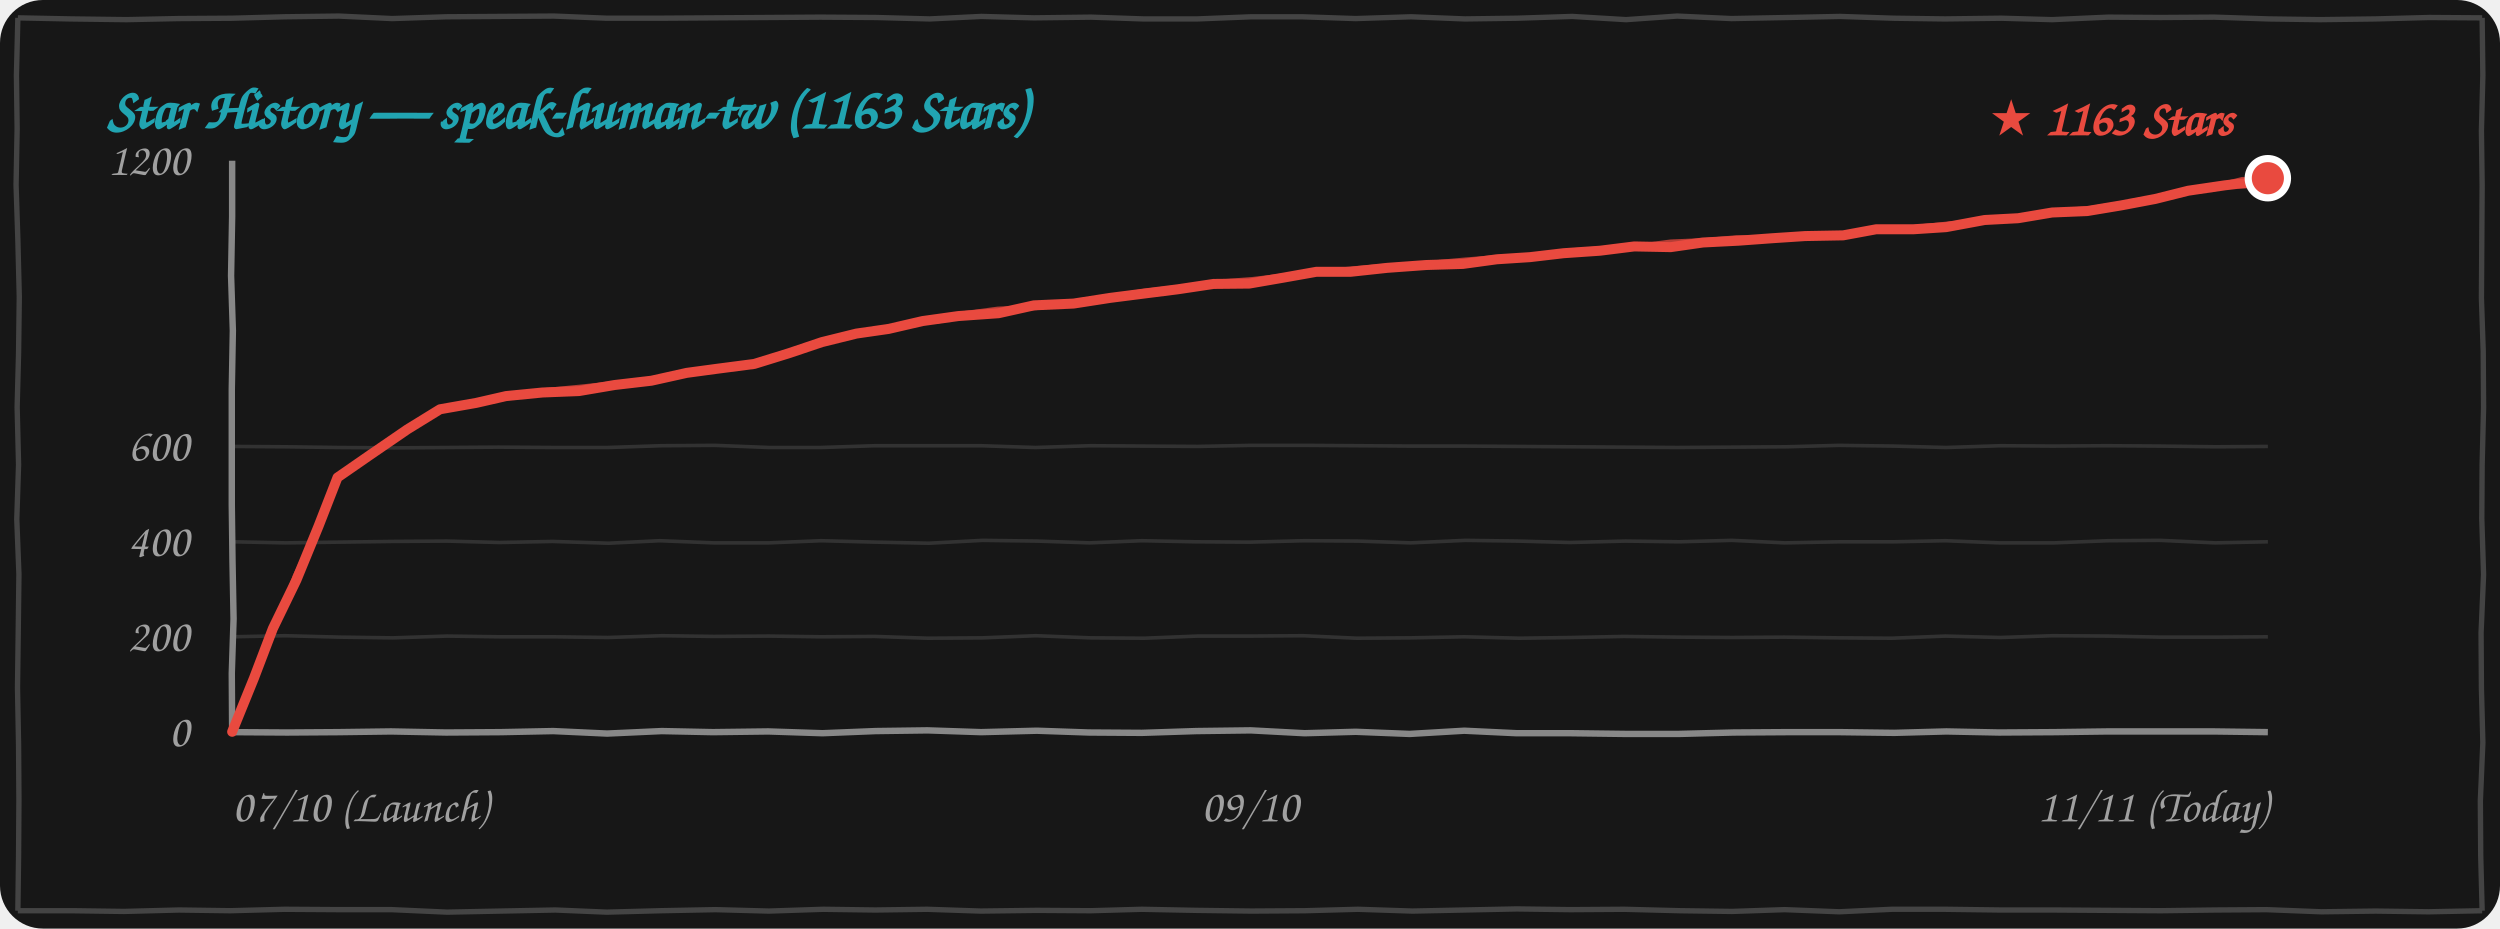
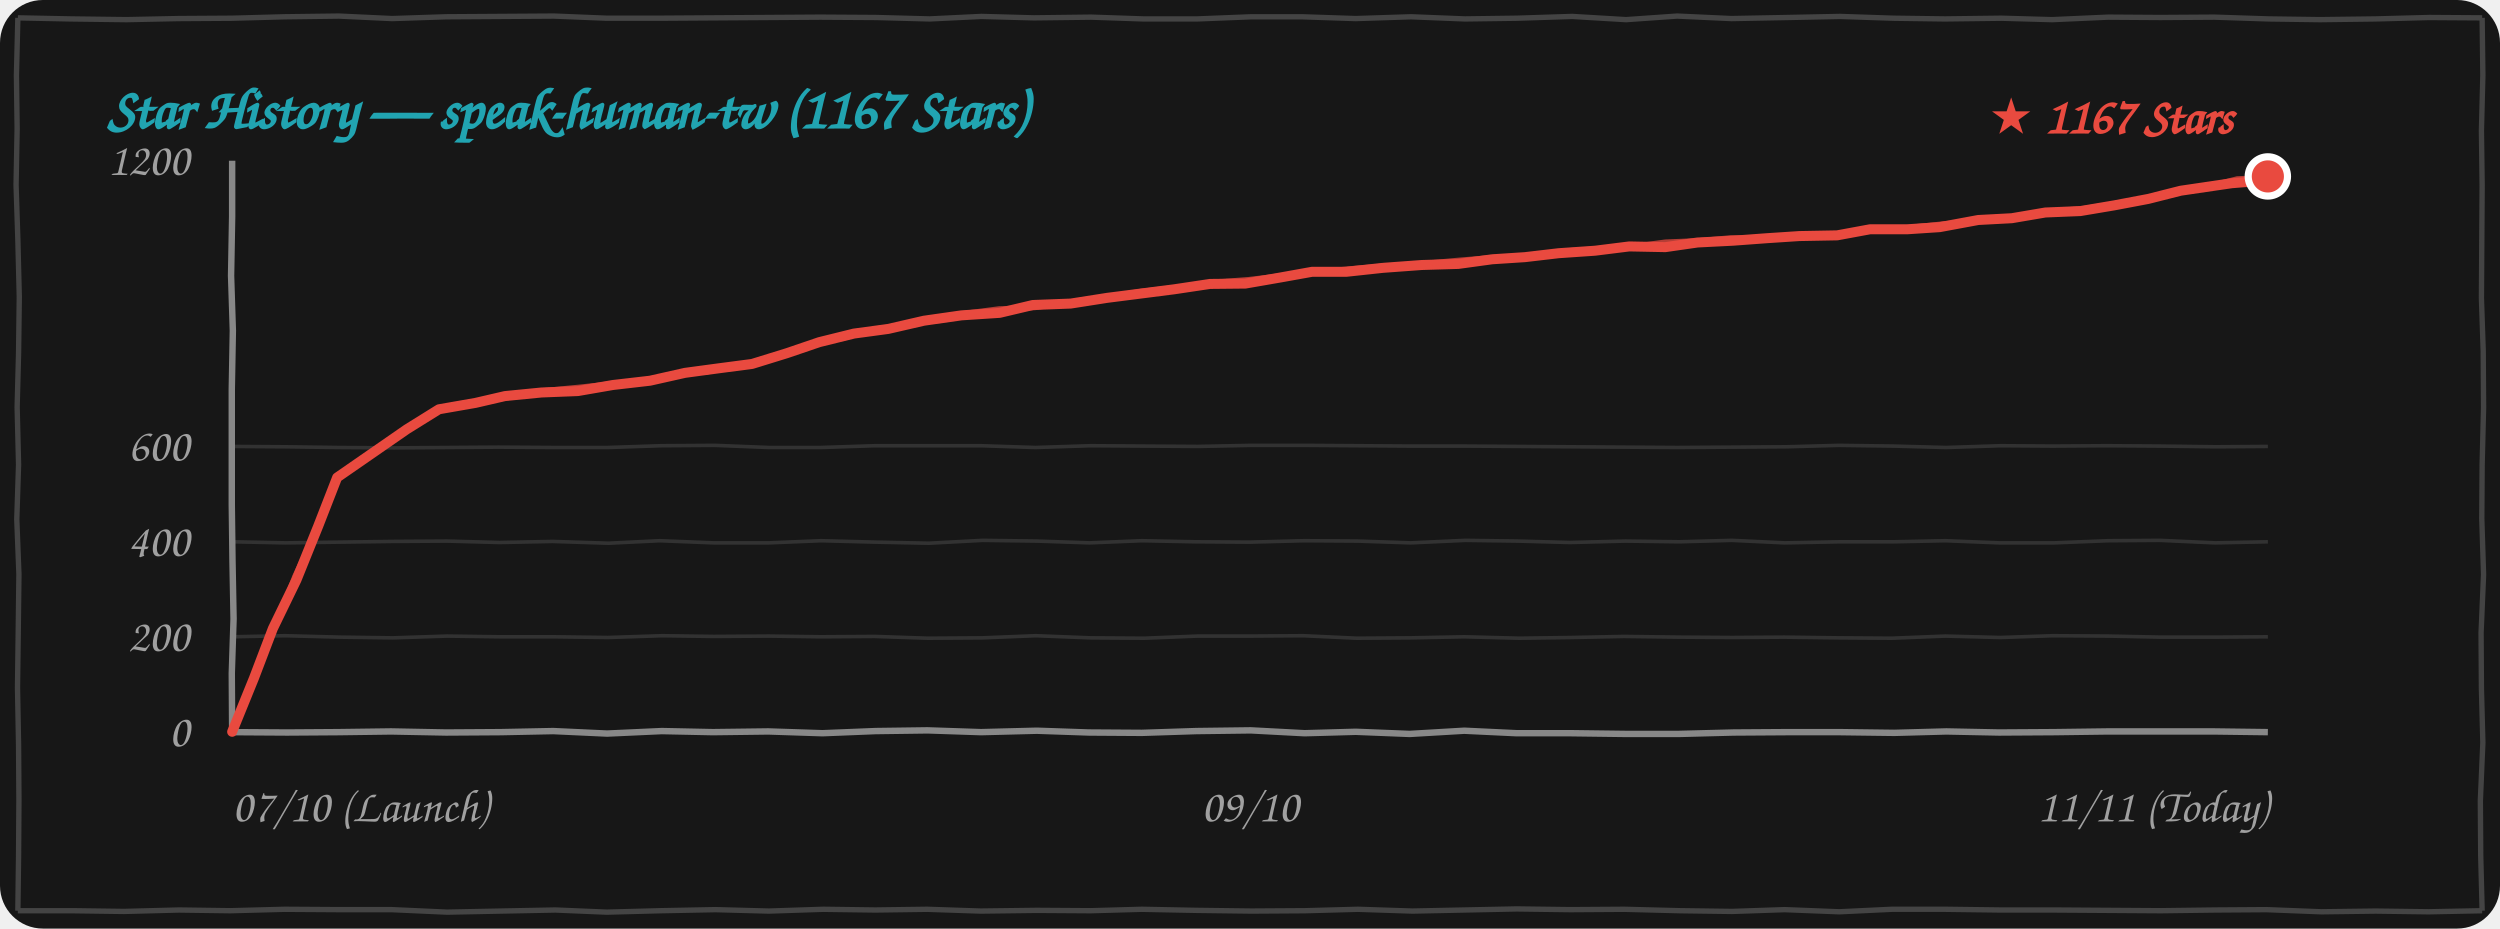
<svg xmlns="http://www.w3.org/2000/svg" width="100%" height="260" viewBox="0 0 700 260" fill="none">
  <style>
    .bg { fill: #171717; }
    .border-line { stroke: #444444; stroke-width: 1.5; fill: none; }
    .grid-line { stroke: rgba(255, 255, 255, 0.12); stroke-width: 1; fill: none; }
    .axis-line { stroke: #888888; stroke-width: 1.8; fill: none; }
    .text-font { font-family: "Comic Sans MS", "Chalkboard SE", "Comic Neue", "Caveat", cursive, sans-serif; }
    .text-muted { fill: #A0A0A0; font-size: 13px; }
    .text-title { fill: #21A4B1; font-size: 16px; font-weight: bold; }
    .text-tag { fill: #E94A3F; font-size: 14px; font-weight: bold; }
    .curve-main { stroke: #E94A3F; stroke-width: 2.8; fill: none; stroke-linecap: round; stroke-linejoin: round; }
    .curve-sub { stroke: #E94A3F; stroke-width: 1.5; opacity: 0.75; fill: none; stroke-linecap: round; stroke-linejoin: round; }

    @media (prefers-color-scheme: light) {
      .bg { fill: #FDFDFD; }
      .border-line { stroke: #222222; }
      .grid-line { stroke: rgba(0, 0, 0, 0.1); }
      .axis-line { stroke: #333333; }
      .text-muted { fill: #555555; }
    }
  </style>
  <rect width="700" height="260" rx="12" class="bg" />
  <path d="M 5.0,5.0 L 19.9,5.3 L 35.4,5.5 L 49.9,5.2 L 65.0,5.1 L 79.7,4.7 L 94.9,4.5 L 109.8,5.2 L 124.9,4.7 L 140.0,4.6 L 155.1,4.5 L 169.9,5.1 L 184.5,5.1 L 199.6,5.0 L 214.6,4.9 L 229.7,4.8 L 245.3,4.9 L 260.3,5.3 L 274.8,4.6 L 289.5,5.0 L 305.5,4.8 L 320.2,5.3 L 335.2,5.3 L 350.4,4.7 L 364.5,4.7 L 379.6,5.2 L 395.1,4.7 L 410.2,5.3 L 424.7,5.1 L 440.2,4.6 L 455.3,5.5 L 469.6,4.5 L 484.8,5.2 L 500.5,4.9 L 515.2,4.6 L 530.2,5.1 L 544.6,5.3 L 560.4,5.1 L 574.6,5.5 L 590.3,4.8 L 604.9,4.9 L 620.0,4.8 L 635.3,5.3 L 649.6,5.5 L 665.1,5.3 L 680.2,4.9 L 695.0,5.0 M 695.0,5.0 L 695.2,21.1 L 694.8,36.6 L 695.0,51.9 L 694.9,67.7 L 694.8,83.5 L 695.3,98.3 L 695.4,114.1 L 695.0,130.1 L 694.9,145.2 L 695.4,160.9 L 694.7,177.2 L 694.8,192.9 L 695.2,207.9 L 694.5,224.2 L 694.6,239.6 L 695.0,255.0 M 695.0,255.0 L 680.0,255.3 L 665.2,255.1 L 650.0,255.3 L 634.6,254.7 L 620.2,254.8 L 605.1,255.0 L 590.0,254.9 L 575.2,254.8 L 560.2,254.8 L 544.8,254.6 L 529.7,254.6 L 515.0,255.3 L 499.7,254.7 L 485.0,255.2 L 470.5,255.0 L 454.8,254.6 L 439.7,254.7 L 424.7,254.5 L 410.0,254.8 L 395.5,255.1 L 380.2,254.6 L 365.4,255.0 L 350.4,255.1 L 335.0,254.9 L 319.7,254.6 L 305.4,255.0 L 290.3,254.9 L 274.6,255.1 L 259.6,254.6 L 245.1,254.8 L 230.5,254.6 L 215.3,255.1 L 200.3,254.7 L 185.0,255.0 L 169.9,255.4 L 155.5,254.8 L 140.1,255.1 L 125.2,255.4 L 109.7,254.7 L 95.2,254.7 L 79.7,254.6 L 64.5,255.0 L 50.1,254.8 L 34.7,255.2 L 20.2,255.0 L 5.0,255.0 M 5.0,255.0 L 5.2,239.8 L 5.3,223.9 L 5.2,208.6 L 4.9,192.5 L 5.1,177.3 L 5.3,160.8 L 4.7,145.4 L 5.2,130.1 L 4.8,114.0 L 5.2,98.9 L 5.4,83.1 L 5.0,67.1 L 4.5,51.8 L 4.8,36.0 L 4.6,21.1 L 5.0,5.0" class="border-line" />
-   <text x="30" y="36" class="text-font text-title">Star History — speak-human-tw (1163 Stars)</text>
+   <text x="30" y="36" class="text-font text-title">Star History — speak-human-tw (1167 Stars)</text>
  <path d="M 65.0,178.3 L 79.8,178.0 L 95.3,178.4 L 110.0,178.6 L 125.2,178.1 L 139.7,178.3 L 154.9,178.3 L 170.2,178.5 L 185.4,178.0 L 199.9,178.2 L 215.3,178.1 L 229.8,178.3 L 244.9,178.2 L 259.8,178.7 L 275.0,178.6 L 290.0,178.0 L 305.4,178.6 L 320.4,178.7 L 335.3,178.1 L 350.0,178.1 L 364.9,178.0 L 379.9,178.7 L 394.8,178.6 L 410.0,178.3 L 425.4,178.7 L 440.0,178.5 L 454.7,178.2 L 470.4,178.4 L 485.0,178.5 L 499.6,178.4 L 515.0,178.6 L 529.7,178.7 L 544.7,178.1 L 560.1,178.5 L 574.8,178.0 L 590.3,178.1 L 605.1,178.4 L 619.9,178.4 L 635.0,178.3" class="grid-line" />
  <path d="M 65.0,151.7 L 80.0,152.0 L 94.8,151.8 L 109.8,151.6 L 125.1,151.5 L 139.9,151.9 L 154.7,151.6 L 170.4,152.1 L 184.7,151.4 L 199.8,152.0 L 215.3,152.0 L 229.9,151.4 L 245.3,151.8 L 260.1,152.1 L 275.1,151.3 L 290.3,151.5 L 305.1,152.0 L 319.7,151.4 L 334.7,151.7 L 349.8,151.8 L 365.2,151.4 L 380.1,151.5 L 395.0,152.0 L 410.3,151.3 L 424.9,151.5 L 439.6,151.9 L 455.1,151.5 L 470.2,151.7 L 484.9,151.3 L 499.7,152.0 L 515.3,151.7 L 530.3,151.7 L 544.7,151.4 L 559.8,152.0 L 575.2,152.0 L 590.3,151.4 L 604.8,151.3 L 620.2,152.0 L 635.0,151.7" class="grid-line" />
  <path d="M 65.0,125.0 L 79.9,125.1 L 94.7,125.3 L 110.3,125.4 L 125.2,125.3 L 139.6,125.2 L 154.9,125.3 L 170.2,125.3 L 185.2,124.8 L 200.2,124.7 L 215.3,125.3 L 229.8,125.3 L 245.0,124.8 L 260.2,124.8 L 274.6,124.8 L 289.9,125.3 L 305.4,124.8 L 320.1,124.9 L 335.4,125.0 L 350.4,124.7 L 365.4,124.7 L 380.4,124.8 L 394.7,124.9 L 410.2,124.9 L 425.1,125.0 L 439.9,125.1 L 454.8,125.2 L 469.6,125.3 L 485.0,125.2 L 500.2,125.1 L 514.9,124.7 L 530.1,124.9 L 544.9,125.3 L 560.2,124.8 L 574.8,124.9 L 589.9,124.8 L 604.7,124.9 L 620.4,125.1 L 635.0,125.0" class="grid-line" />
  <path d="M 65.0,205.0 L 80.4,205.1 L 94.8,205.0 L 109.5,204.8 L 124.9,205.1 L 140.2,205.0 L 154.9,204.7 L 170.0,205.4 L 185.3,204.7 L 199.6,205.0 L 215.1,204.8 L 230.3,205.3 L 245.2,204.7 L 259.7,204.5 L 274.7,205.0 L 290.3,204.6 L 304.9,205.1 L 319.7,205.2 L 335.0,204.7 L 350.2,204.5 L 365.3,205.3 L 379.6,204.9 L 394.7,205.5 L 410.0,204.6 L 424.7,205.3 L 440.0,205.3 L 455.2,205.5 L 470.1,205.5 L 485.4,205.1 L 500.2,205.0 L 515.3,205.0 L 530.4,205.2 L 545.0,204.8 L 559.7,205.1 L 575.3,205.0 L 590.1,204.8 L 604.6,204.8 L 619.8,204.8 L 635.0,205.0" class="axis-line" />
  <path d="M 65.0,45.0 L 65.0,60.6 L 64.7,77.2 L 65.2,92.6 L 64.9,109.0 L 64.9,124.7 L 64.9,141.4 L 65.1,157.2 L 65.4,173.3 L 64.9,188.5 L 65.0,205.0" class="axis-line" />
  <text x="53" y="209.0" class="text-font text-muted" text-anchor="end">0</text>
  <text x="53" y="182.3" class="text-font text-muted" text-anchor="end">200</text>
  <text x="53" y="155.7" class="text-font text-muted" text-anchor="end">400</text>
  <text x="53" y="129.0" class="text-font text-muted" text-anchor="end">600</text>
  <text x="53" y="49.0" class="text-font text-muted" text-anchor="end">1200</text>
  <text x="65" y="230" class="text-font text-muted" text-anchor="start">07/10 (Launch)</text>
  <text x="350" y="230" class="text-font text-muted" text-anchor="middle">09/10</text>
  <text x="635" y="230" class="text-font text-muted" text-anchor="end">11/11 (Today)</text>
-   <path d="M 65.0,204.9 L 71.1,189.9 L 76.4,176.0 L 83.0,162.4 L 89.2,147.3 L 94.5,133.7 M 94.5,133.7 L 103.6,127.4 L 114.1,120.2 L 123.2,114.6 M 123.2,114.6 L 133.4,112.8 L 141.7,110.9 L 151.9,109.9 M 151.9,109.9 L 162.1,109.5 L 172.1,107.8 L 182.4,106.6 M 182.4,106.6 L 192.3,104.4 L 201.2,103.2 L 211.2,101.9 M 211.2,101.9 L 220.9,98.9 L 230.1,95.8 L 239.8,93.4 M 239.8,93.4 L 248.8,92.1 L 258.3,89.9 L 268.3,88.5 M 268.3,88.5 L 279.6,87.7 L 289.5,85.5 L 300.6,85.0 M 300.6,85.0 L 310.9,83.4 L 320.3,82.2 L 329.8,81.0 M 329.8,81.0 L 339.8,79.5 L 349.8,79.4 L 359.6,77.7 M 359.6,77.7 L 368.6,76.1 L 378.2,76.1 L 388.4,75.0 M 388.4,75.0 L 399.4,74.2 L 409.6,73.9 L 419.1,72.6 M 419.1,72.6 L 428.4,72.0 L 437.8,70.9 L 448.0,70.2 M 448.0,70.2 L 457.6,69.0 L 467.8,69.2 L 476.8,67.9 M 476.8,67.9 L 486.7,67.4 L 496.3,66.7 L 505.4,66.1 M 505.4,66.1 L 516.1,65.9 L 525.3,64.2 L 535.7,64.2 M 535.7,64.2 L 544.9,63.6 L 555.7,61.6 L 565.1,61.1 M 565.1,61.1 L 574.6,59.5 L 584.4,59.1 L 594.0,57.5 M 594.0,57.5 L 603.5,55.7 L 612.7,53.4 L 622.9,51.9 M 622.9,51.9 L 626.3,51.5 L 630.6,51.2 L 635.0,49.9" class="curve-main" />
-   <path d="M 65.5,204.4 L 71.3,189.6 L 77.0,175.9 L 82.7,161.3 L 89.2,147.5 L 95.0,133.2 M 95.0,133.2 L 104.9,127.0 L 113.9,120.1 L 123.7,114.1 M 123.7,114.1 L 133.6,112.7 L 143.2,111.2 L 152.4,109.4 M 152.4,109.4 L 162.9,108.4 L 173.1,107.3 L 182.9,106.1 M 182.9,106.1 L 192.0,104.3 L 201.7,102.8 L 211.7,101.4 M 211.7,101.4 L 221.0,99.0 L 230.9,95.9 L 240.3,92.9 M 240.3,92.9 L 250.3,91.4 L 259.4,89.8 L 268.8,88.0 M 268.8,88.0 L 279.4,86.6 L 290.1,86.1 L 301.1,84.5 M 301.1,84.5 L 311.3,83.1 L 320.3,81.6 L 330.3,80.5 M 330.3,80.5 L 340.1,79.1 L 350.7,78.3 L 360.1,77.2 M 360.1,77.2 L 370.0,76.2 L 378.8,75.3 L 388.9,74.5 M 388.9,74.5 L 398.6,73.9 L 409.6,72.9 L 419.6,72.1 M 419.6,72.1 L 429.2,71.8 L 439.3,70.3 L 448.5,69.7 M 448.5,69.7 L 457.9,69.1 L 467.8,67.8 L 477.3,67.4 M 477.3,67.4 L 486.3,66.6 L 495.9,66.6 L 505.9,65.6 M 505.9,65.6 L 516.4,65.4 L 525.7,64.3 L 536.2,63.7 M 536.2,63.7 L 546.0,62.7 L 555.6,62.0 L 565.6,60.6 M 565.6,60.6 L 574.9,59.2 L 585.4,58.4 L 594.5,57.0 M 594.5,57.0 L 604.0,55.3 L 613.5,53.0 L 623.4,51.4 M 623.4,51.4 L 627.8,50.3 L 631.2,50.3 L 635.5,49.4" class="curve-sub" />
-   <circle cx="635.0" cy="49.9" r="5.5" fill="#E94A3F" stroke="#FFFFFF" stroke-width="2" />
-   <text x="625.0" y="37.9" class="text-font text-tag" text-anchor="end">★ 1163 Stars</text>
+   <path d="M 65.0,204.9 L 71.1,189.9 L 76.4,176.0 L 83.0,162.4 L 89.1,147.3 L 94.4,133.7 M 94.4,133.7 L 103.5,127.4 L 113.9,120.2 L 122.9,114.6 M 122.9,114.6 L 133.2,112.8 L 141.4,110.9 L 151.6,109.9 M 151.6,109.9 L 161.8,109.5 L 171.6,107.8 L 182.0,106.6 M 182.0,106.6 L 191.8,104.4 L 200.7,103.2 L 210.6,101.9 M 210.6,101.9 L 220.3,98.9 L 229.4,95.8 L 239.1,93.4 M 239.1,93.4 L 248.7,92.1 L 258.7,89.8 L 269.2,88.3 M 269.2,88.3 L 279.9,87.6 L 289.2,85.4 L 299.8,85.0 M 299.8,85.0 L 310.0,83.4 L 319.4,82.2 L 328.8,81.0 M 328.8,81.0 L 338.8,79.5 L 348.7,79.4 L 358.5,77.7 M 358.5,77.7 L 367.4,76.1 L 377.0,76.1 L 387.2,75.0 M 387.2,75.0 L 398.1,74.2 L 408.3,73.9 L 417.8,72.6 M 417.8,72.6 L 427.0,72.0 L 436.4,70.9 L 446.6,70.2 M 446.6,70.2 L 456.2,69.0 L 466.3,69.2 L 475.3,67.9 M 475.3,67.9 L 485.2,67.4 L 494.7,66.7 L 503.8,66.1 M 503.8,66.1 L 514.4,65.9 L 523.6,64.2 L 534.0,64.2 M 534.0,64.2 L 543.1,63.6 L 553.9,61.6 L 563.3,61.1 M 563.3,61.1 L 572.7,59.5 L 582.5,59.1 L 592.0,57.5 M 592.0,57.5 L 601.5,55.7 L 610.6,53.4 L 620.8,51.9 M 620.8,51.9 L 624.9,51.3 L 629.9,50.9 L 635.0,49.4" class="curve-main" />
+   <path d="M 65.5,204.4 L 71.3,189.6 L 76.9,175.9 L 82.6,161.3 L 89.1,147.5 L 94.9,133.2 M 94.9,133.2 L 104.7,127.0 L 113.7,120.1 L 123.4,114.1 M 123.4,114.1 L 133.4,112.7 L 142.9,111.2 L 152.1,109.4 M 152.1,109.4 L 162.6,108.4 L 172.7,107.3 L 182.5,106.1 M 182.5,106.1 L 191.6,104.3 L 201.2,102.8 L 211.1,101.4 M 211.1,101.4 L 220.4,99.0 L 230.3,95.9 L 239.6,92.9 M 239.6,92.9 L 250.2,91.4 L 259.8,89.7 L 269.7,87.8 M 269.7,87.8 L 279.7,86.5 L 289.8,86.1 L 300.3,84.5 M 300.3,84.5 L 310.4,83.1 L 319.4,81.6 L 329.3,80.5 M 329.3,80.5 L 339.1,79.1 L 349.6,78.3 L 359.0,77.2 M 359.0,77.2 L 368.9,76.2 L 377.7,75.3 L 387.7,74.5 M 387.7,74.5 L 397.4,73.9 L 408.3,72.9 L 418.3,72.1 M 418.3,72.1 L 427.9,71.8 L 437.9,70.3 L 447.1,69.7 M 447.1,69.7 L 456.5,69.1 L 466.3,67.8 L 475.8,67.4 M 475.8,67.4 L 484.7,66.6 L 494.3,66.6 L 504.3,65.6 M 504.3,65.6 L 514.7,65.4 L 524.0,64.3 L 534.5,63.7 M 534.5,63.7 L 544.2,62.7 L 553.7,62.0 L 563.8,60.6 M 563.8,60.6 L 573.0,59.2 L 583.5,58.4 L 592.5,57.0 M 592.5,57.0 L 602.0,55.3 L 611.4,53.0 L 621.3,51.4 M 621.3,51.4 L 626.4,50.1 L 630.5,49.9 L 635.5,48.9" class="curve-sub" />
+   <circle cx="635.0" cy="49.4" r="5.5" fill="#E94A3F" stroke="#FFFFFF" stroke-width="2" />
+   <text x="625.0" y="37.4" class="text-font text-tag" text-anchor="end">★ 1167 Stars</text>
</svg>
